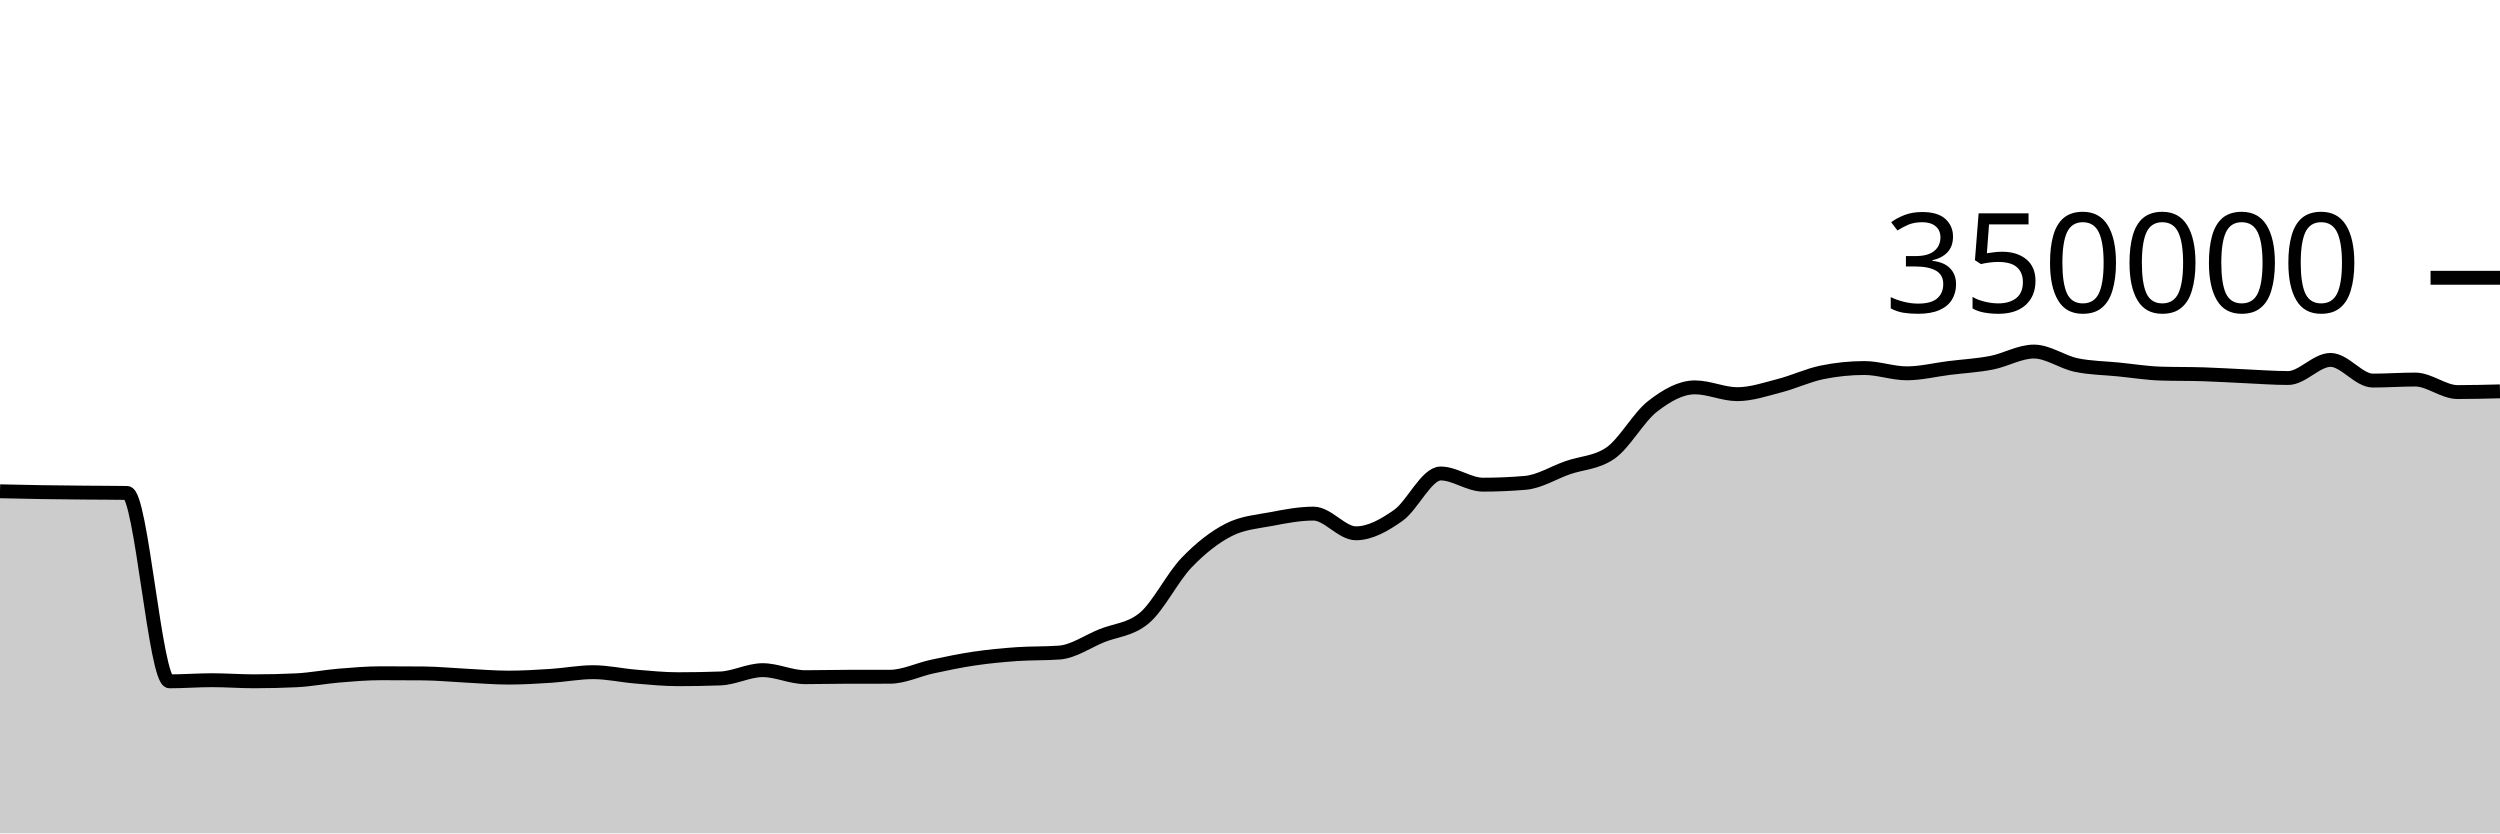
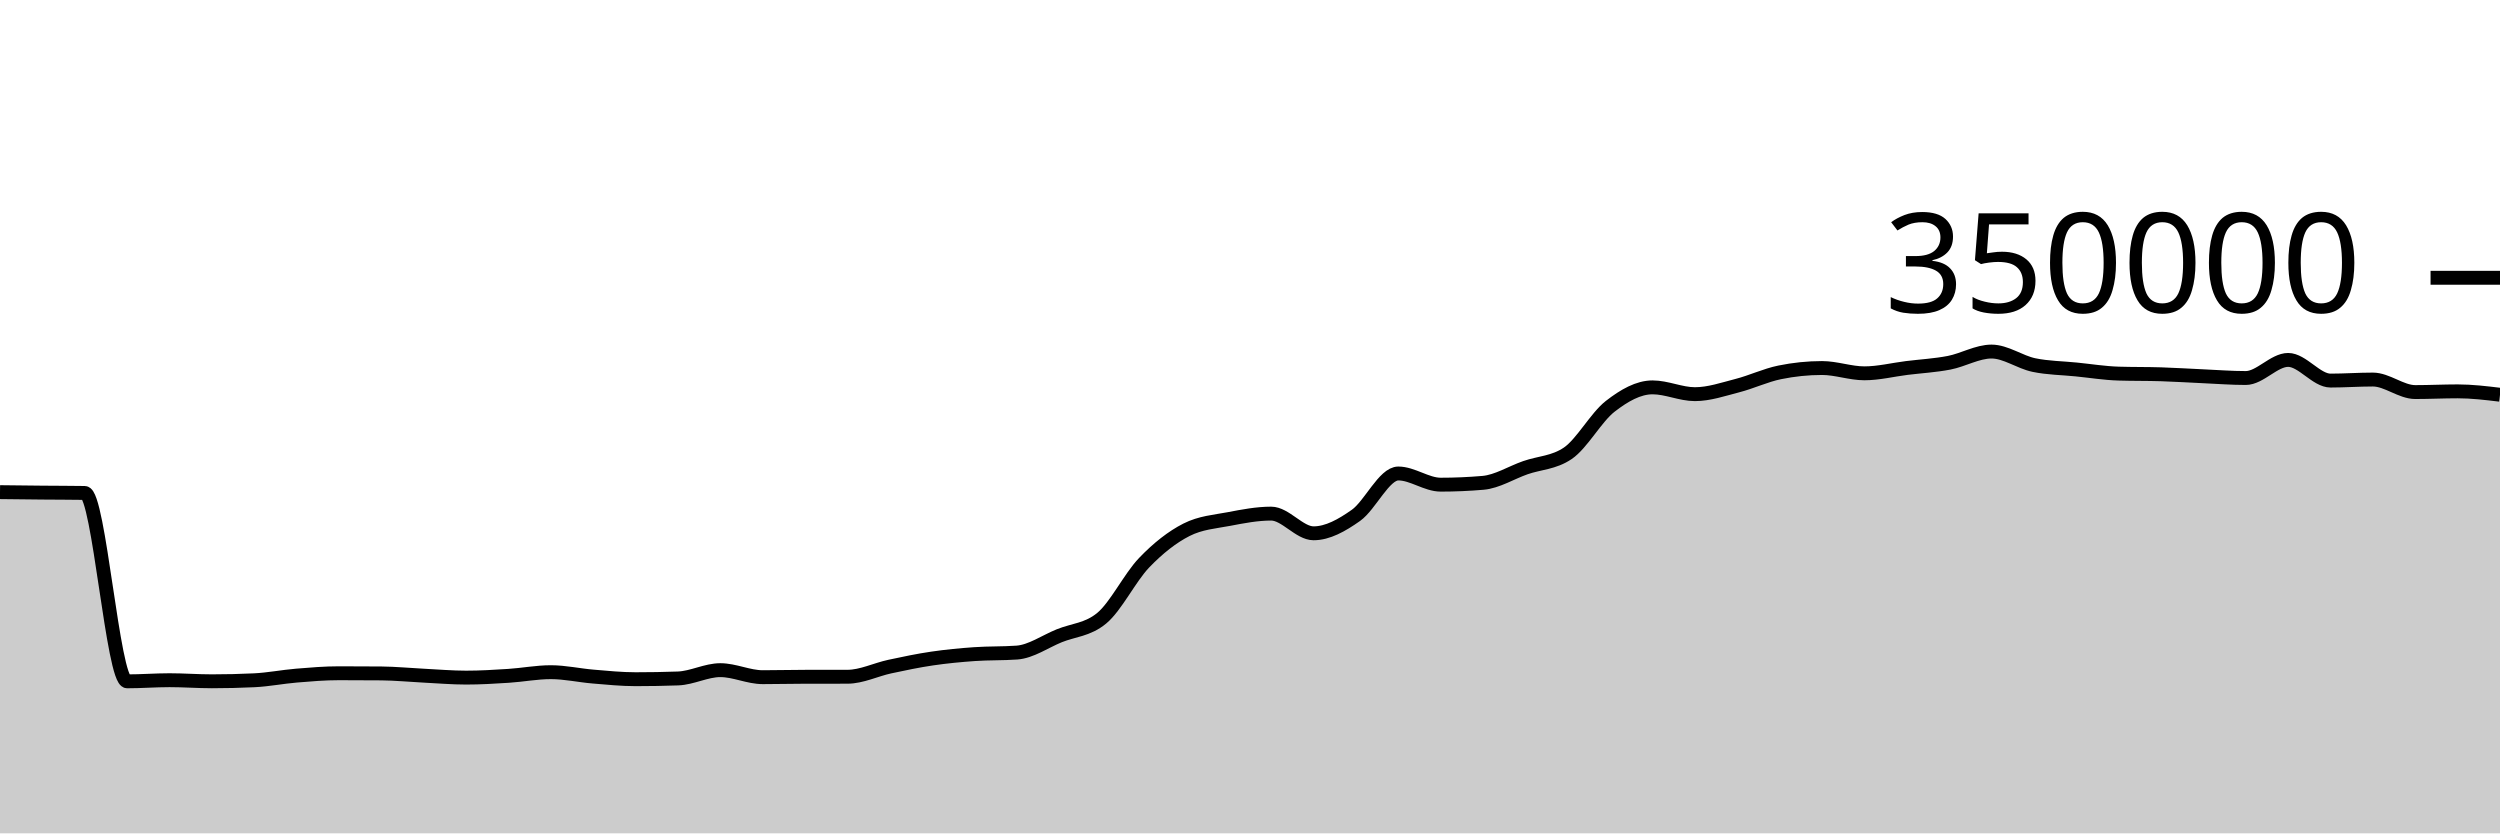
<svg xmlns="http://www.w3.org/2000/svg" viewBox="0 0 180 60">
  <g transform="translate(0,20)">
-     <path class="area" fill="rgba(0, 0, 0, 0.2)" d="M0,15.372C1.017,15.395,2.034,15.418,3.051,15.434C4.068,15.45,5.085,15.458,6.102,15.468C7.119,15.478,8.136,15.476,9.153,15.492C10.169,15.508,11.186,29.056,12.203,29.056C13.22,29.056,14.237,28.975,15.254,28.975C16.271,28.975,17.288,29.053,18.305,29.053C19.322,29.053,20.339,29.029,21.356,28.98C22.373,28.931,23.39,28.727,24.407,28.643C25.424,28.558,26.441,28.474,27.458,28.474C28.475,28.474,29.492,28.478,30.508,28.487C31.525,28.496,32.542,28.598,33.559,28.648C34.576,28.699,35.593,28.788,36.61,28.788C37.627,28.788,38.644,28.727,39.661,28.661C40.678,28.596,41.695,28.397,42.712,28.397C43.729,28.397,44.746,28.63,45.763,28.714C46.78,28.799,47.797,28.903,48.814,28.903C49.831,28.903,50.847,28.885,51.864,28.849C52.881,28.813,53.898,28.251,54.915,28.251C55.932,28.251,56.949,28.757,57.966,28.757C58.983,28.757,60,28.729,61.017,28.728C62.034,28.727,63.051,28.727,64.068,28.726C65.085,28.725,66.102,28.213,67.119,27.994C68.136,27.775,69.153,27.562,70.169,27.413C71.186,27.263,72.203,27.168,73.22,27.096C74.237,27.025,75.254,27.059,76.271,26.985C77.288,26.911,78.305,26.185,79.322,25.773C80.339,25.361,81.356,25.353,82.373,24.513C83.39,23.673,84.407,21.581,85.424,20.52C86.441,19.459,87.458,18.663,88.475,18.146C89.492,17.629,90.508,17.565,91.525,17.371C92.542,17.176,93.559,16.98,94.576,16.98C95.593,16.98,96.61,18.398,97.627,18.398C98.644,18.398,99.661,17.825,100.678,17.107C101.695,16.389,102.712,14.091,103.729,14.091C104.746,14.091,105.763,14.896,106.78,14.896C107.797,14.896,108.814,14.852,109.831,14.764C110.847,14.676,111.864,14.026,112.881,13.672C113.898,13.317,114.915,13.327,115.932,12.637C116.949,11.947,117.966,10.049,118.983,9.258C120,8.467,121.017,7.89,122.034,7.89C123.051,7.89,124.068,8.38,125.085,8.38C126.102,8.38,127.119,8.028,128.136,7.766C129.153,7.505,130.169,7.019,131.186,6.811C132.203,6.603,133.22,6.498,134.237,6.498C135.254,6.498,136.271,6.879,137.288,6.879C138.305,6.879,139.322,6.622,140.339,6.495C141.356,6.369,142.373,6.315,143.39,6.118C144.407,5.92,145.424,5.312,146.441,5.312C147.458,5.312,148.475,6.072,149.492,6.284C150.508,6.496,151.525,6.499,152.542,6.602C153.559,6.704,154.576,6.869,155.593,6.9C156.61,6.932,157.627,6.916,158.644,6.948C159.661,6.979,160.678,7.047,161.695,7.092C162.712,7.137,163.729,7.217,164.746,7.217C165.763,7.217,166.78,5.914,167.797,5.914C168.814,5.914,169.831,7.402,170.847,7.402C171.864,7.402,172.881,7.327,173.898,7.327C174.915,7.327,175.932,8.229,176.949,8.229C177.966,8.229,178.983,8.203,180,8.177L180,40C178.983,40,177.966,40,176.949,40C175.932,40,174.915,40,173.898,40C172.881,40,171.864,40,170.847,40C169.831,40,168.814,40,167.797,40C166.78,40,165.763,40,164.746,40C163.729,40,162.712,40,161.695,40C160.678,40,159.661,40,158.644,40C157.627,40,156.61,40,155.593,40C154.576,40,153.559,40,152.542,40C151.525,40,150.508,40,149.492,40C148.475,40,147.458,40,146.441,40C145.424,40,144.407,40,143.39,40C142.373,40,141.356,40,140.339,40C139.322,40,138.305,40,137.288,40C136.271,40,135.254,40,134.237,40C133.22,40,132.203,40,131.186,40C130.169,40,129.153,40,128.136,40C127.119,40,126.102,40,125.085,40C124.068,40,123.051,40,122.034,40C121.017,40,120,40,118.983,40C117.966,40,116.949,40,115.932,40C114.915,40,113.898,40,112.881,40C111.864,40,110.847,40,109.831,40C108.814,40,107.797,40,106.78,40C105.763,40,104.746,40,103.729,40C102.712,40,101.695,40,100.678,40C99.661,40,98.644,40,97.627,40C96.61,40,95.593,40,94.576,40C93.559,40,92.542,40,91.525,40C90.508,40,89.492,40,88.475,40C87.458,40,86.441,40,85.424,40C84.407,40,83.39,40,82.373,40C81.356,40,80.339,40,79.322,40C78.305,40,77.288,40,76.271,40C75.254,40,74.237,40,73.22,40C72.203,40,71.186,40,70.169,40C69.153,40,68.136,40,67.119,40C66.102,40,65.085,40,64.068,40C63.051,40,62.034,40,61.017,40C60,40,58.983,40,57.966,40C56.949,40,55.932,40,54.915,40C53.898,40,52.881,40,51.864,40C50.847,40,49.831,40,48.814,40C47.797,40,46.78,40,45.763,40C44.746,40,43.729,40,42.712,40C41.695,40,40.678,40,39.661,40C38.644,40,37.627,40,36.61,40C35.593,40,34.576,40,33.559,40C32.542,40,31.525,40,30.508,40C29.492,40,28.475,40,27.458,40C26.441,40,25.424,40,24.407,40C23.39,40,22.373,40,21.356,40C20.339,40,19.322,40,18.305,40C17.288,40,16.271,40,15.254,40C14.237,40,13.22,40,12.203,40C11.186,40,10.169,40,9.153,40C8.136,40,7.119,40,6.102,40C5.085,40,4.068,40,3.051,40C2.034,40,1.017,40,0,40Z" />
-     <path class="line" stroke="black" fill="none" d="M0,15.372C1.017,15.395,2.034,15.418,3.051,15.434C4.068,15.45,5.085,15.458,6.102,15.468C7.119,15.478,8.136,15.476,9.153,15.492C10.169,15.508,11.186,29.056,12.203,29.056C13.22,29.056,14.237,28.975,15.254,28.975C16.271,28.975,17.288,29.053,18.305,29.053C19.322,29.053,20.339,29.029,21.356,28.98C22.373,28.931,23.39,28.727,24.407,28.643C25.424,28.558,26.441,28.474,27.458,28.474C28.475,28.474,29.492,28.478,30.508,28.487C31.525,28.496,32.542,28.598,33.559,28.648C34.576,28.699,35.593,28.788,36.61,28.788C37.627,28.788,38.644,28.727,39.661,28.661C40.678,28.596,41.695,28.397,42.712,28.397C43.729,28.397,44.746,28.63,45.763,28.714C46.78,28.799,47.797,28.903,48.814,28.903C49.831,28.903,50.847,28.885,51.864,28.849C52.881,28.813,53.898,28.251,54.915,28.251C55.932,28.251,56.949,28.757,57.966,28.757C58.983,28.757,60,28.729,61.017,28.728C62.034,28.727,63.051,28.727,64.068,28.726C65.085,28.725,66.102,28.213,67.119,27.994C68.136,27.775,69.153,27.562,70.169,27.413C71.186,27.263,72.203,27.168,73.22,27.096C74.237,27.025,75.254,27.059,76.271,26.985C77.288,26.911,78.305,26.185,79.322,25.773C80.339,25.361,81.356,25.353,82.373,24.513C83.39,23.673,84.407,21.581,85.424,20.52C86.441,19.459,87.458,18.663,88.475,18.146C89.492,17.629,90.508,17.565,91.525,17.371C92.542,17.176,93.559,16.98,94.576,16.98C95.593,16.98,96.61,18.398,97.627,18.398C98.644,18.398,99.661,17.825,100.678,17.107C101.695,16.389,102.712,14.091,103.729,14.091C104.746,14.091,105.763,14.896,106.78,14.896C107.797,14.896,108.814,14.852,109.831,14.764C110.847,14.676,111.864,14.026,112.881,13.672C113.898,13.317,114.915,13.327,115.932,12.637C116.949,11.947,117.966,10.049,118.983,9.258C120,8.467,121.017,7.89,122.034,7.89C123.051,7.89,124.068,8.38,125.085,8.38C126.102,8.38,127.119,8.028,128.136,7.766C129.153,7.505,130.169,7.019,131.186,6.811C132.203,6.603,133.22,6.498,134.237,6.498C135.254,6.498,136.271,6.879,137.288,6.879C138.305,6.879,139.322,6.622,140.339,6.495C141.356,6.369,142.373,6.315,143.39,6.118C144.407,5.92,145.424,5.312,146.441,5.312C147.458,5.312,148.475,6.072,149.492,6.284C150.508,6.496,151.525,6.499,152.542,6.602C153.559,6.704,154.576,6.869,155.593,6.9C156.61,6.932,157.627,6.916,158.644,6.948C159.661,6.979,160.678,7.047,161.695,7.092C162.712,7.137,163.729,7.217,164.746,7.217C165.763,7.217,166.78,5.914,167.797,5.914C168.814,5.914,169.831,7.402,170.847,7.402C171.864,7.402,172.881,7.327,173.898,7.327C174.915,7.327,175.932,8.229,176.949,8.229C177.966,8.229,178.983,8.203,180,8.177" />
+     <path class="area" fill="rgba(0, 0, 0, 0.2)" d="M0,15.434C1.017,15.446,2.034,15.458,3.051,15.468C4.068,15.478,5.085,15.476,6.102,15.492C7.119,15.508,8.136,29.056,9.153,29.056C10.169,29.056,11.186,28.975,12.203,28.975C13.22,28.975,14.237,29.053,15.254,29.053C16.271,29.053,17.288,29.029,18.305,28.98C19.322,28.931,20.339,28.727,21.356,28.643C22.373,28.558,23.39,28.474,24.407,28.474C25.424,28.474,26.441,28.478,27.458,28.487C28.475,28.496,29.492,28.598,30.508,28.648C31.525,28.699,32.542,28.788,33.559,28.788C34.576,28.788,35.593,28.727,36.61,28.661C37.627,28.596,38.644,28.397,39.661,28.397C40.678,28.397,41.695,28.63,42.712,28.714C43.729,28.799,44.746,28.903,45.763,28.903C46.78,28.903,47.797,28.885,48.814,28.849C49.831,28.813,50.847,28.251,51.864,28.251C52.881,28.251,53.898,28.757,54.915,28.757C55.932,28.757,56.949,28.729,57.966,28.728C58.983,28.727,60,28.727,61.017,28.726C62.034,28.725,63.051,28.213,64.068,27.994C65.085,27.775,66.102,27.562,67.119,27.413C68.136,27.263,69.153,27.168,70.169,27.096C71.186,27.025,72.203,27.059,73.22,26.985C74.237,26.911,75.254,26.185,76.271,25.773C77.288,25.361,78.305,25.353,79.322,24.513C80.339,23.673,81.356,21.581,82.373,20.52C83.39,19.459,84.407,18.663,85.424,18.146C86.441,17.629,87.458,17.565,88.475,17.371C89.492,17.176,90.508,16.98,91.525,16.98C92.542,16.98,93.559,18.398,94.576,18.398C95.593,18.398,96.61,17.825,97.627,17.107C98.644,16.389,99.661,14.091,100.678,14.091C101.695,14.091,102.712,14.896,103.729,14.896C104.746,14.896,105.763,14.852,106.78,14.764C107.797,14.676,108.814,14.026,109.831,13.672C110.847,13.317,111.864,13.327,112.881,12.637C113.898,11.947,114.915,10.049,115.932,9.258C116.949,8.467,117.966,7.89,118.983,7.89C120,7.89,121.017,8.38,122.034,8.38C123.051,8.38,124.068,8.028,125.085,7.766C126.102,7.505,127.119,7.019,128.136,6.811C129.153,6.603,130.169,6.498,131.186,6.498C132.203,6.498,133.22,6.879,134.237,6.879C135.254,6.879,136.271,6.622,137.288,6.495C138.305,6.369,139.322,6.315,140.339,6.118C141.356,5.92,142.373,5.312,143.39,5.312C144.407,5.312,145.424,6.072,146.441,6.284C147.458,6.496,148.475,6.499,149.492,6.602C150.508,6.704,151.525,6.869,152.542,6.9C153.559,6.932,154.576,6.916,155.593,6.948C156.61,6.979,157.627,7.047,158.644,7.092C159.661,7.137,160.678,7.217,161.695,7.217C162.712,7.217,163.729,5.914,164.746,5.914C165.763,5.914,166.78,7.402,167.797,7.402C168.814,7.402,169.831,7.327,170.847,7.327C171.864,7.327,172.881,8.229,173.898,8.229C174.915,8.229,175.932,8.177,176.949,8.177C177.966,8.177,178.983,8.299,180,8.422L180,40C178.983,40,177.966,40,176.949,40C175.932,40,174.915,40,173.898,40C172.881,40,171.864,40,170.847,40C169.831,40,168.814,40,167.797,40C166.78,40,165.763,40,164.746,40C163.729,40,162.712,40,161.695,40C160.678,40,159.661,40,158.644,40C157.627,40,156.61,40,155.593,40C154.576,40,153.559,40,152.542,40C151.525,40,150.508,40,149.492,40C148.475,40,147.458,40,146.441,40C145.424,40,144.407,40,143.39,40C142.373,40,141.356,40,140.339,40C139.322,40,138.305,40,137.288,40C136.271,40,135.254,40,134.237,40C133.22,40,132.203,40,131.186,40C130.169,40,129.153,40,128.136,40C127.119,40,126.102,40,125.085,40C124.068,40,123.051,40,122.034,40C121.017,40,120,40,118.983,40C117.966,40,116.949,40,115.932,40C114.915,40,113.898,40,112.881,40C111.864,40,110.847,40,109.831,40C108.814,40,107.797,40,106.78,40C105.763,40,104.746,40,103.729,40C102.712,40,101.695,40,100.678,40C99.661,40,98.644,40,97.627,40C96.61,40,95.593,40,94.576,40C93.559,40,92.542,40,91.525,40C90.508,40,89.492,40,88.475,40C87.458,40,86.441,40,85.424,40C84.407,40,83.39,40,82.373,40C81.356,40,80.339,40,79.322,40C78.305,40,77.288,40,76.271,40C75.254,40,74.237,40,73.22,40C72.203,40,71.186,40,70.169,40C69.153,40,68.136,40,67.119,40C66.102,40,65.085,40,64.068,40C63.051,40,62.034,40,61.017,40C60,40,58.983,40,57.966,40C56.949,40,55.932,40,54.915,40C53.898,40,52.881,40,51.864,40C50.847,40,49.831,40,48.814,40C47.797,40,46.78,40,45.763,40C44.746,40,43.729,40,42.712,40C41.695,40,40.678,40,39.661,40C38.644,40,37.627,40,36.61,40C35.593,40,34.576,40,33.559,40C32.542,40,31.525,40,30.508,40C29.492,40,28.475,40,27.458,40C26.441,40,25.424,40,24.407,40C23.39,40,22.373,40,21.356,40C20.339,40,19.322,40,18.305,40C17.288,40,16.271,40,15.254,40C14.237,40,13.22,40,12.203,40C11.186,40,10.169,40,9.153,40C8.136,40,7.119,40,6.102,40C5.085,40,4.068,40,3.051,40C2.034,40,1.017,40,0,40Z" />
+     <path class="line" stroke="black" fill="none" d="M0,15.434C1.017,15.446,2.034,15.458,3.051,15.468C4.068,15.478,5.085,15.476,6.102,15.492C7.119,15.508,8.136,29.056,9.153,29.056C10.169,29.056,11.186,28.975,12.203,28.975C13.22,28.975,14.237,29.053,15.254,29.053C16.271,29.053,17.288,29.029,18.305,28.98C19.322,28.931,20.339,28.727,21.356,28.643C22.373,28.558,23.39,28.474,24.407,28.474C25.424,28.474,26.441,28.478,27.458,28.487C28.475,28.496,29.492,28.598,30.508,28.648C31.525,28.699,32.542,28.788,33.559,28.788C34.576,28.788,35.593,28.727,36.61,28.661C37.627,28.596,38.644,28.397,39.661,28.397C40.678,28.397,41.695,28.63,42.712,28.714C43.729,28.799,44.746,28.903,45.763,28.903C46.78,28.903,47.797,28.885,48.814,28.849C49.831,28.813,50.847,28.251,51.864,28.251C52.881,28.251,53.898,28.757,54.915,28.757C55.932,28.757,56.949,28.729,57.966,28.728C58.983,28.727,60,28.727,61.017,28.726C62.034,28.725,63.051,28.213,64.068,27.994C65.085,27.775,66.102,27.562,67.119,27.413C68.136,27.263,69.153,27.168,70.169,27.096C71.186,27.025,72.203,27.059,73.22,26.985C74.237,26.911,75.254,26.185,76.271,25.773C77.288,25.361,78.305,25.353,79.322,24.513C80.339,23.673,81.356,21.581,82.373,20.52C83.39,19.459,84.407,18.663,85.424,18.146C86.441,17.629,87.458,17.565,88.475,17.371C89.492,17.176,90.508,16.98,91.525,16.98C92.542,16.98,93.559,18.398,94.576,18.398C95.593,18.398,96.61,17.825,97.627,17.107C98.644,16.389,99.661,14.091,100.678,14.091C101.695,14.091,102.712,14.896,103.729,14.896C104.746,14.896,105.763,14.852,106.78,14.764C107.797,14.676,108.814,14.026,109.831,13.672C110.847,13.317,111.864,13.327,112.881,12.637C113.898,11.947,114.915,10.049,115.932,9.258C116.949,8.467,117.966,7.89,118.983,7.89C120,7.89,121.017,8.38,122.034,8.38C123.051,8.38,124.068,8.028,125.085,7.766C126.102,7.505,127.119,7.019,128.136,6.811C129.153,6.603,130.169,6.498,131.186,6.498C132.203,6.498,133.22,6.879,134.237,6.879C135.254,6.879,136.271,6.622,137.288,6.495C138.305,6.369,139.322,6.315,140.339,6.118C141.356,5.92,142.373,5.312,143.39,5.312C144.407,5.312,145.424,6.072,146.441,6.284C147.458,6.496,148.475,6.499,149.492,6.602C150.508,6.704,151.525,6.869,152.542,6.9C153.559,6.932,154.576,6.916,155.593,6.948C156.61,6.979,157.627,7.047,158.644,7.092C159.661,7.137,160.678,7.217,161.695,7.217C162.712,7.217,163.729,5.914,164.746,5.914C165.763,5.914,166.78,7.402,167.797,7.402C168.814,7.402,169.831,7.327,170.847,7.327C171.864,7.327,172.881,8.229,173.898,8.229C174.915,8.229,175.932,8.177,176.949,8.177C177.966,8.177,178.983,8.299,180,8.422" />
    <path class="axis-ceiling" stroke-width="1" stroke="black" fill="none" d="M175,0L180,0" />
    <text class="axis-ceiling-label" font-family="sans-serif" text-anchor="end" font-size="10px" x="170" y="2.5">350000</text>
  </g>
</svg>
